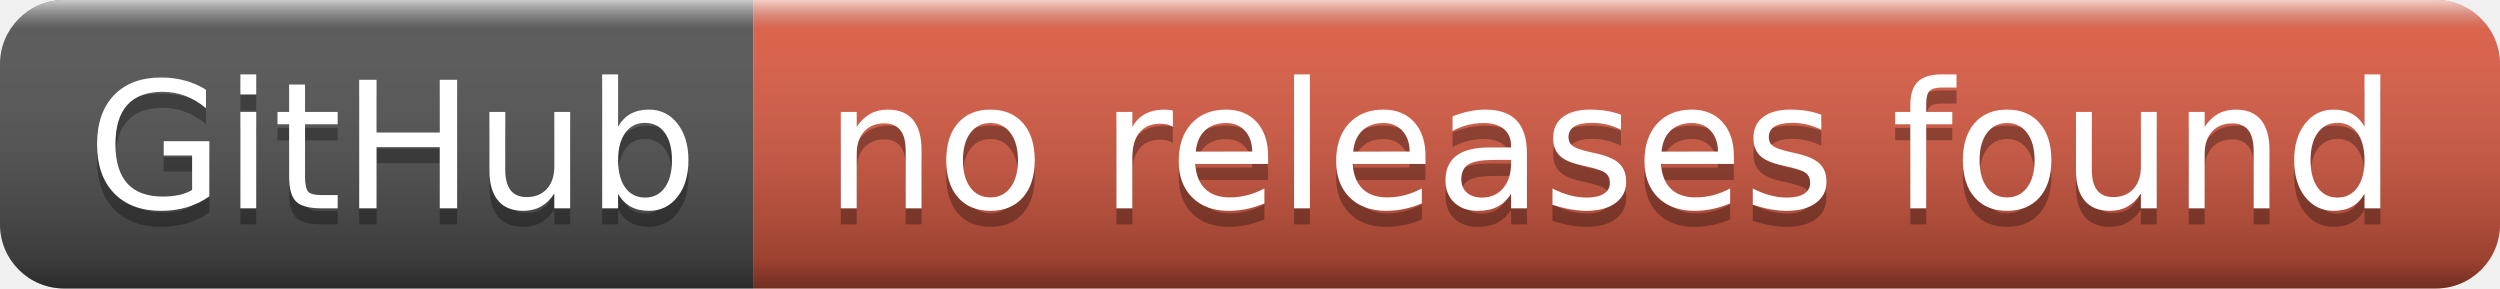
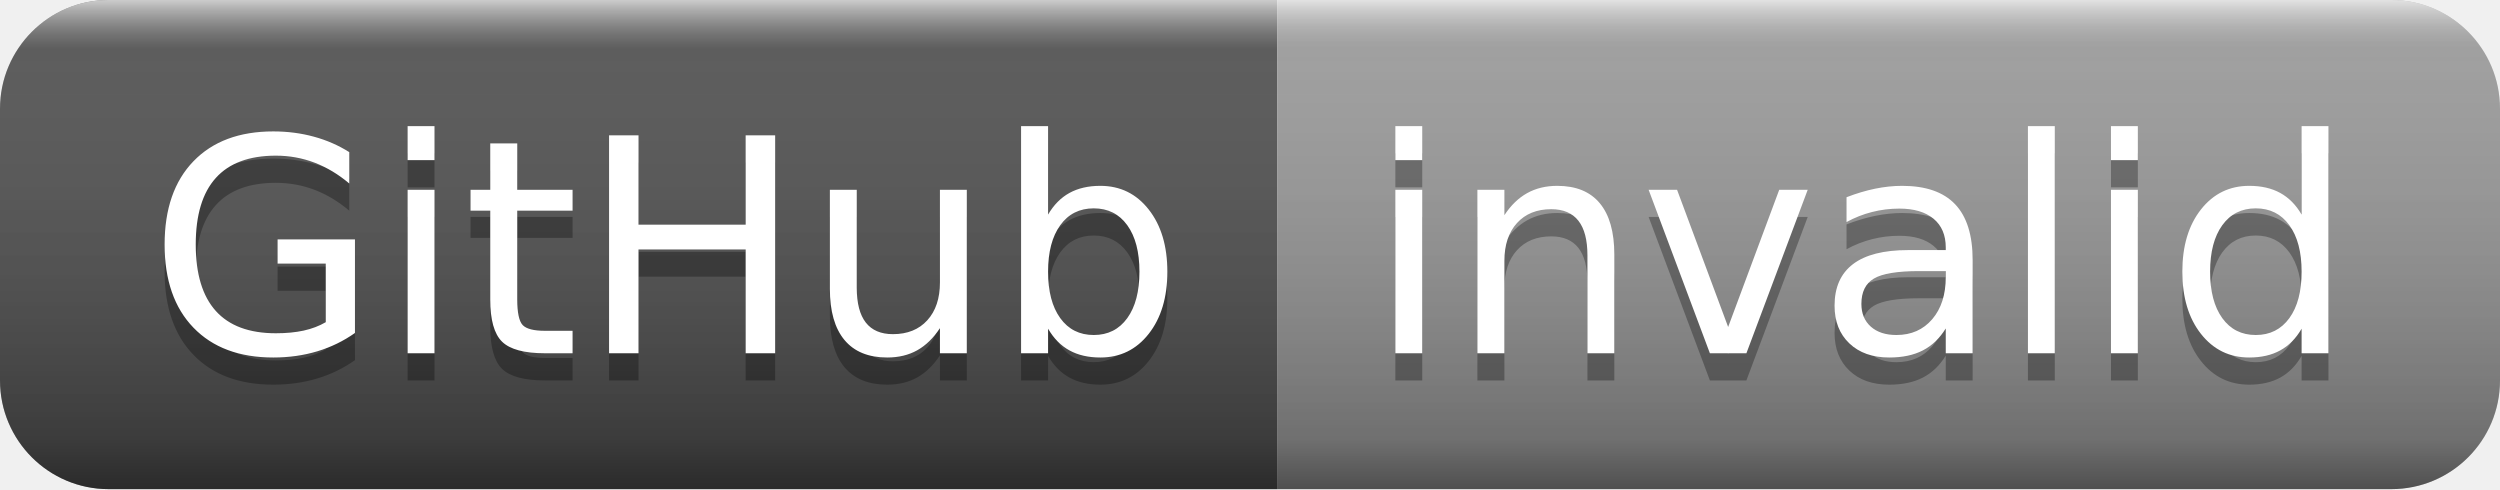
- <svg xmlns="http://www.w3.org/2000/svg" width="156" height="18" role="img" aria-label="GitHub: no releases found">
+ <svg xmlns="http://www.w3.org/2000/svg" width="92" height="18" role="img" aria-label="GitHub: invalid">
  <linearGradient id="s" x2="0" y2="100%">
    <stop offset="0" stop-color="#fff" stop-opacity=".7" />
    <stop offset=".1" stop-color="#aaa" stop-opacity=".1" />
    <stop offset=".9" stop-color="#000" stop-opacity=".3" />
    <stop offset="1" stop-color="#000" stop-opacity=".5" />
  </linearGradient>
  <clipPath id="r">
-     <rect width="156" height="18" rx="4" fill="#fff" />
+     <rect width="92" height="18" rx="4" fill="#fff" />
  </clipPath>
  <g clip-path="url(#r)">
    <rect width="47" height="18" fill="#555" />
-     <rect x="47" width="109" height="18" fill="#e05d44" />
-     <rect width="156" height="18" fill="url(#s)" />
+     <rect x="47" width="45" height="18" fill="#9f9f9f" />
+     <rect width="92" height="18" fill="url(#s)" />
  </g>
  <g fill="#fff" text-anchor="middle" font-family="Verdana,Geneva,DejaVu Sans,sans-serif" text-rendering="geometricPrecision" font-size="110">
    <text aria-hidden="true" x="245" y="140" fill="#010101" fill-opacity=".3" transform="scale(.1)" textLength="370">GitHub</text>
    <text x="245" y="130" transform="scale(.1)" fill="#fff" textLength="370">GitHub</text>
-     <text aria-hidden="true" x="1005" y="140" fill="#010101" fill-opacity=".3" transform="scale(.1)" textLength="990">no releases found</text>
-     <text x="1005" y="130" transform="scale(.1)" fill="#fff" textLength="990">no releases found</text>
+     <text aria-hidden="true" x="685" y="140" fill="#010101" fill-opacity=".3" transform="scale(.1)" textLength="350">invalid</text>
+     <text x="685" y="130" transform="scale(.1)" fill="#fff" textLength="350">invalid</text>
  </g>
</svg>
